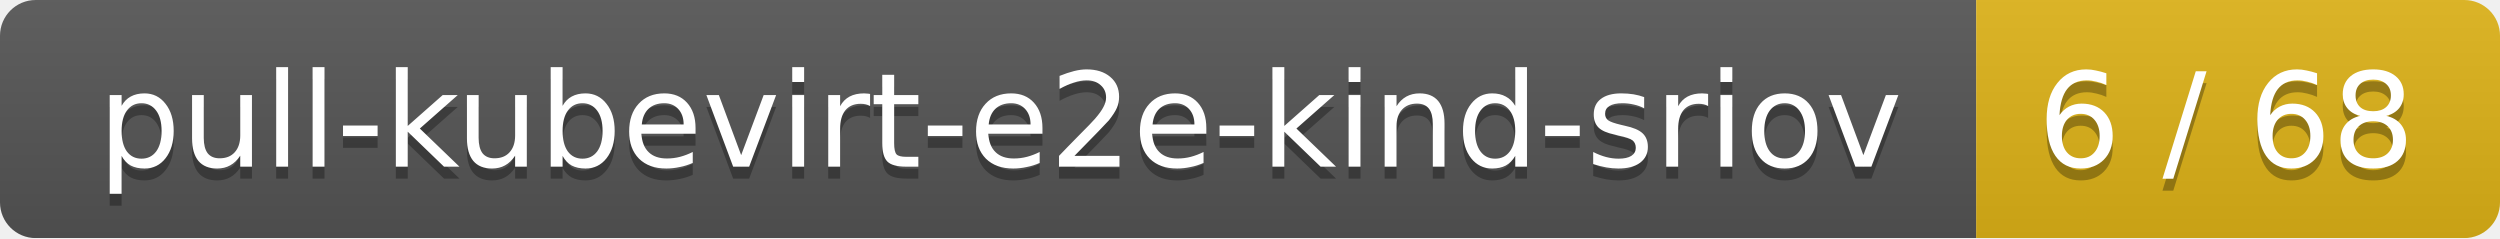
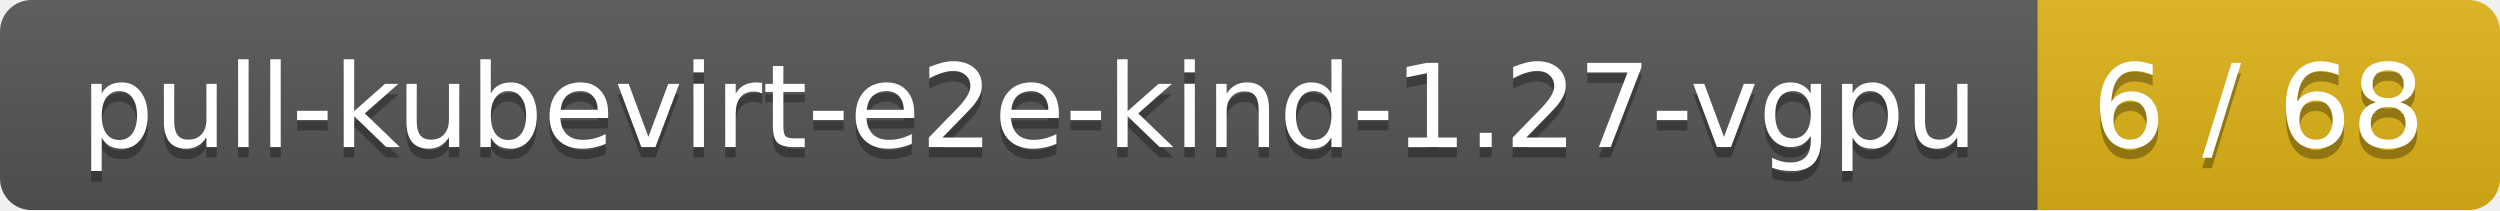
- <svg xmlns="http://www.w3.org/2000/svg" width="210" height="20">
+ <svg xmlns="http://www.w3.org/2000/svg" width="238" height="20">
  <linearGradient id="smooth" x2="0" y2="100%">
    <stop offset="0" stop-color="#bbb" stop-opacity=".1" />
    <stop offset="1" stop-opacity=".1" />
  </linearGradient>
  <mask id="round">
-     <rect width="210" height="20" rx="3" fill="#fff" />
+     <rect width="238" height="20" rx="3" fill="#fff" />
  </mask>
  <g mask="url(#round)">
-     <rect width="166" height="20" fill="#555" />
-     <rect x="166" width="44" height="20" fill="#dfb317" />
-     <rect width="210" height="20" fill="url(#smooth)" />
+     <rect width="194" height="20" fill="#555" />
+     <rect x="194" width="44" height="20" fill="#dfb317" />
+     <rect width="238" height="20" fill="url(#smooth)" />
  </g>
  <g fill="#fff" text-anchor="middle" font-family="DejaVu Sans,Verdana,Geneva,sans-serif" font-size="11">
-     <text x="84" y="15" fill="#010101" fill-opacity=".3">pull-kubevirt-e2e-kind-sriov</text>
-     <text x="84" y="14">pull-kubevirt-e2e-kind-sriov</text>
-     <text x="187" y="15" fill="#010101" fill-opacity=".3">6 / 68</text>
-     <text x="187" y="14">6 / 68</text>
+     <text x="98" y="15" fill="#010101" fill-opacity=".3">pull-kubevirt-e2e-kind-1.27-vgpu</text>
+     <text x="98" y="14">pull-kubevirt-e2e-kind-1.27-vgpu</text>
+     <text x="215" y="15" fill="#010101" fill-opacity=".3">6 / 68</text>
+     <text x="215" y="14">6 / 68</text>
  </g>
</svg>
